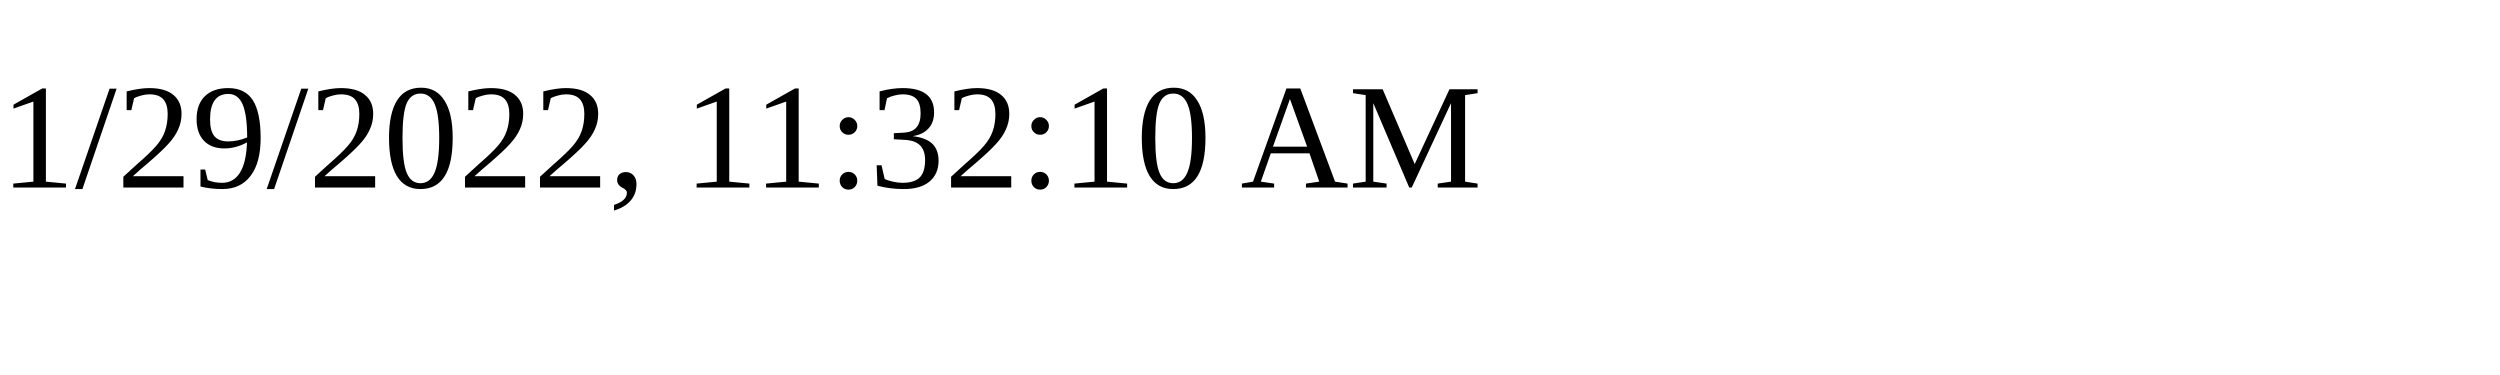
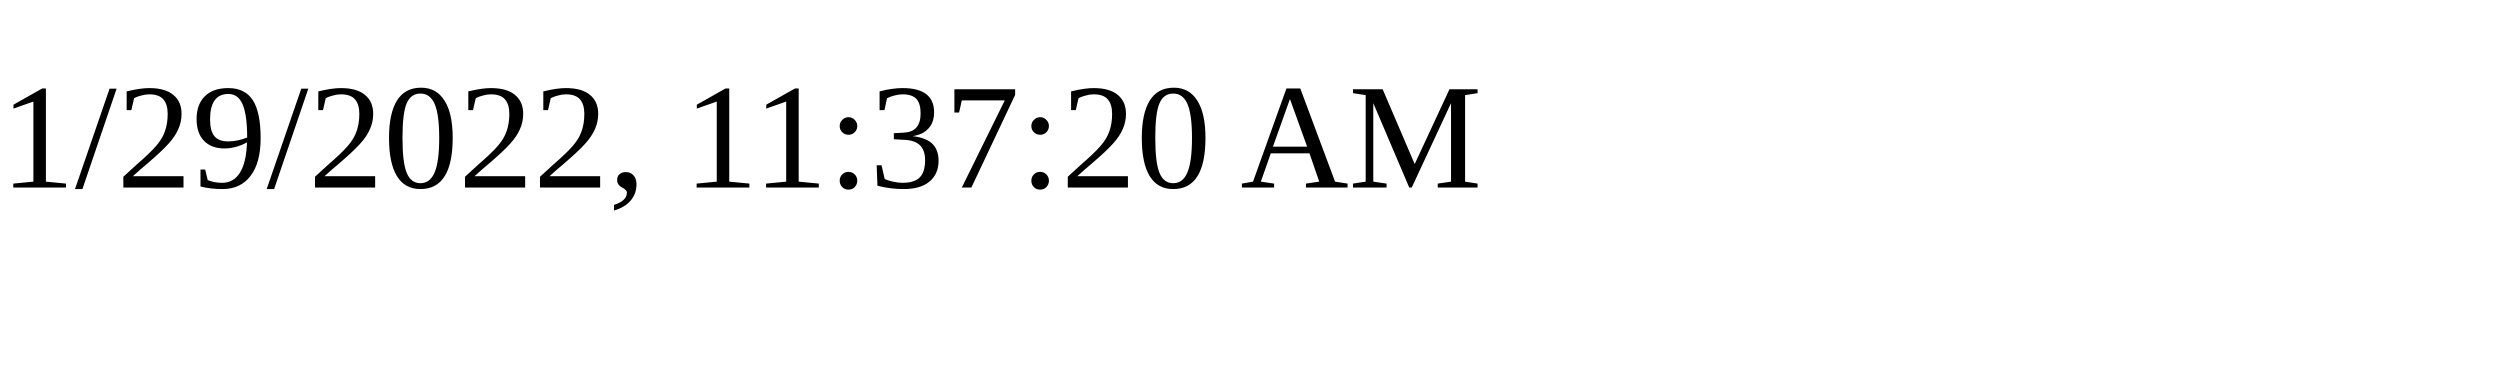
<svg xmlns="http://www.w3.org/2000/svg" height="30" width="200">
-   <text x="0" y="15">1/29/2022, 11:32:10 AM</text>
+   <text x="0" y="15">1/29/2022, 11:37:20 AM</text>
</svg>
